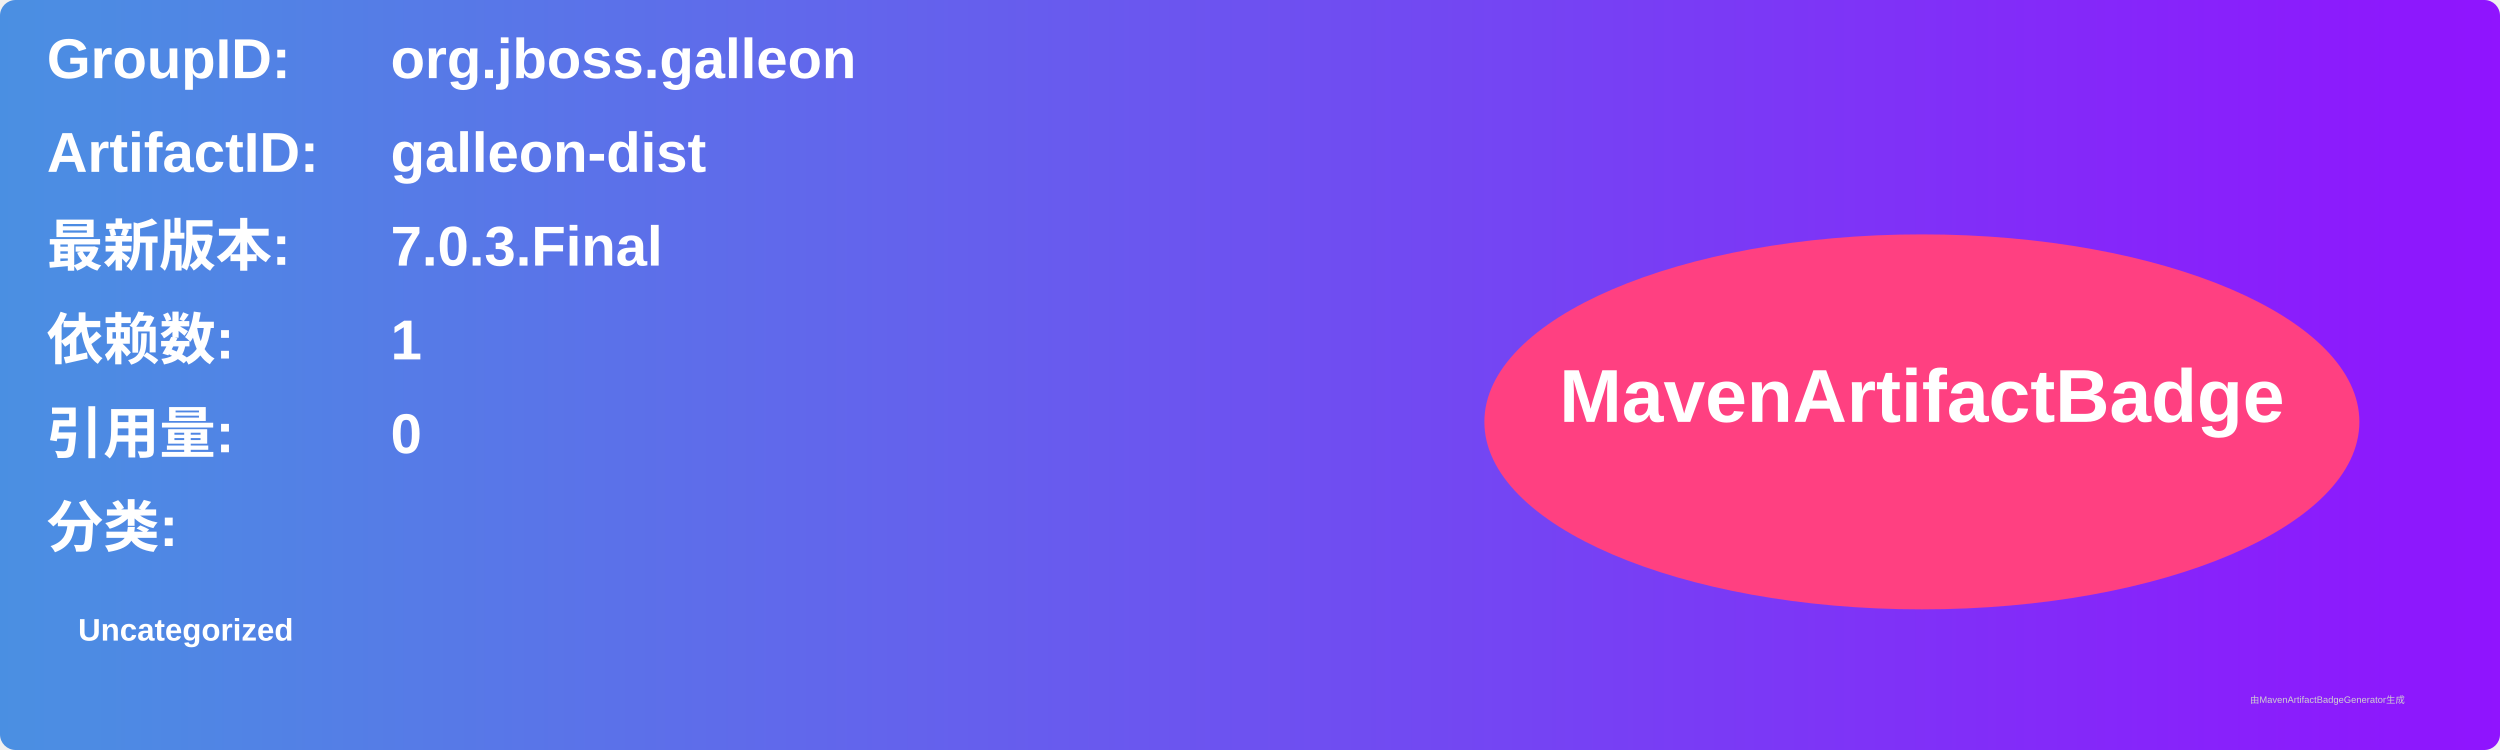
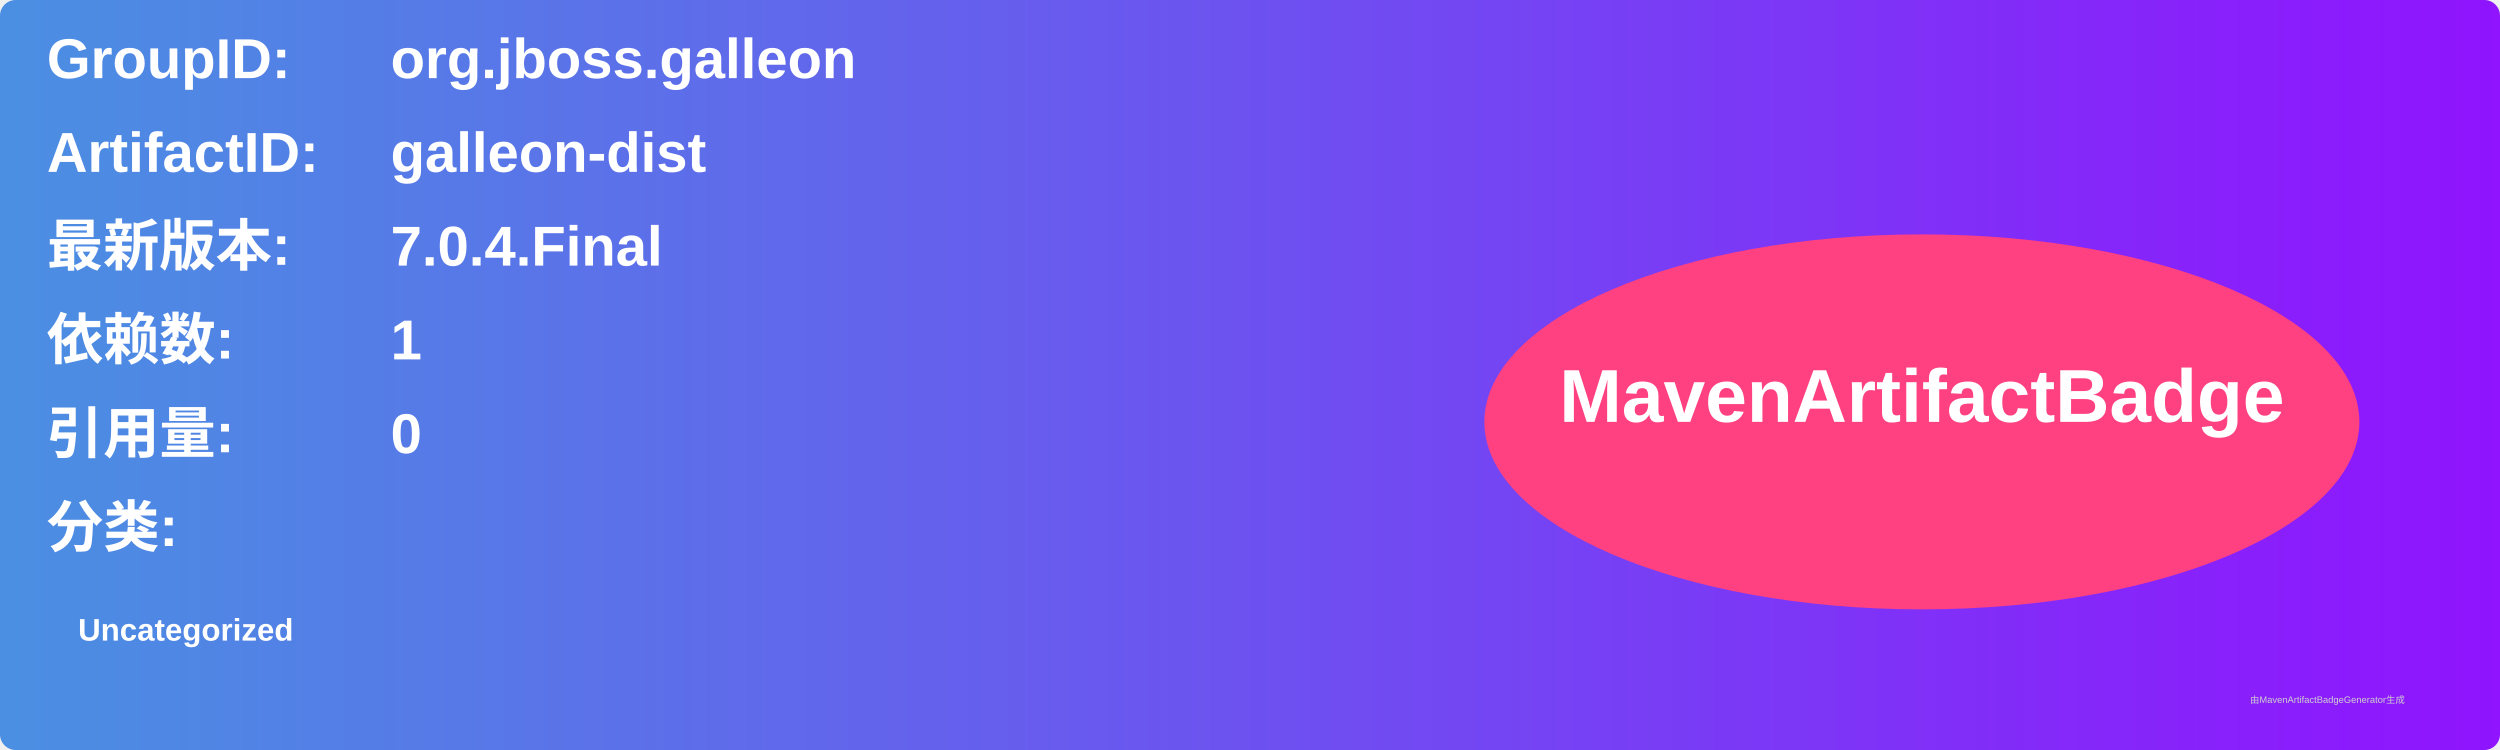
<svg xmlns="http://www.w3.org/2000/svg" width="800" height="240" viewBox="0 0 800 240">
  <linearGradient id="grad" x1="0%" y1="0%" x2="100%" y2="0%">
    <stop offset="0%" stop-color="#4a90e2" />
    <stop offset="100%" stop-color="#9013fe" />
  </linearGradient>
  <rect width="100%" height="100%" rx="5" ry="5" fill="url(#grad)" />
  <g transform="translate(15, 15)">
    <text x="0" y="10" font-family="Arial" font-size="18" fill="white" font-weight="bold" width="260">GroupID:</text>
    <text x="110" y="10" font-family="Arial" font-size="18" fill="white" font-weight="bold" width="460">org.jboss.galleon</text>
    <text x="0" y="40" font-family="Arial" font-size="18" fill="white" font-weight="bold" width="260">ArtifactID:</text>
    <text x="110" y="40" font-family="Arial" font-size="18" fill="white" font-weight="bold" width="460">galleon-dist</text>
    <text x="0" y="70" font-family="Arial" font-size="18" fill="white" font-weight="bold">最新版本:</text>
    <text x="110" y="70" font-family="Arial" font-size="18" fill="white" font-weight="bold">
-       <tspan font-weight="bold">7.0.3.Final</tspan>
+       <tspan font-weight="bold">7.0.4.Final</tspan>
    </text>
    <text x="0" y="100" font-family="Arial" font-size="18" fill="white" font-weight="bold">依赖数: </text>
    <text x="110" y="100" font-family="Arial" font-size="18" fill="white">
      <tspan font-weight="bold">1</tspan>
    </text>
    <text x="0" y="130" font-family="Arial" font-size="18" fill="white" font-weight="bold">引用量: </text>
    <text x="110" y="130" font-family="Arial" font-size="18" fill="white">
      <tspan font-weight="bold">0</tspan>
    </text>
    <text x="0" y="160" font-family="Arial" font-size="18" fill="white" font-weight="bold">分类:</text>
    <text x="10" y="190" font-family="Arial" font-size="10" fill="white">
      <tspan font-weight="bold">Uncategorized</tspan>
    </text>
    <ellipse cx="600" cy="120" rx="140" ry="60" fill="#ff4081" />
    <text x="600" y="120" text-anchor="middle" font-family="Arial" font-size="24" fill="white" font-weight="bold">MavenArtifactBadge</text>
  </g>
  <text x="720" y="225" font-family="Arial" font-size="3" fill="#d0d0d0">由MavenArtifactBadgeGenerator生成</text>
</svg>
